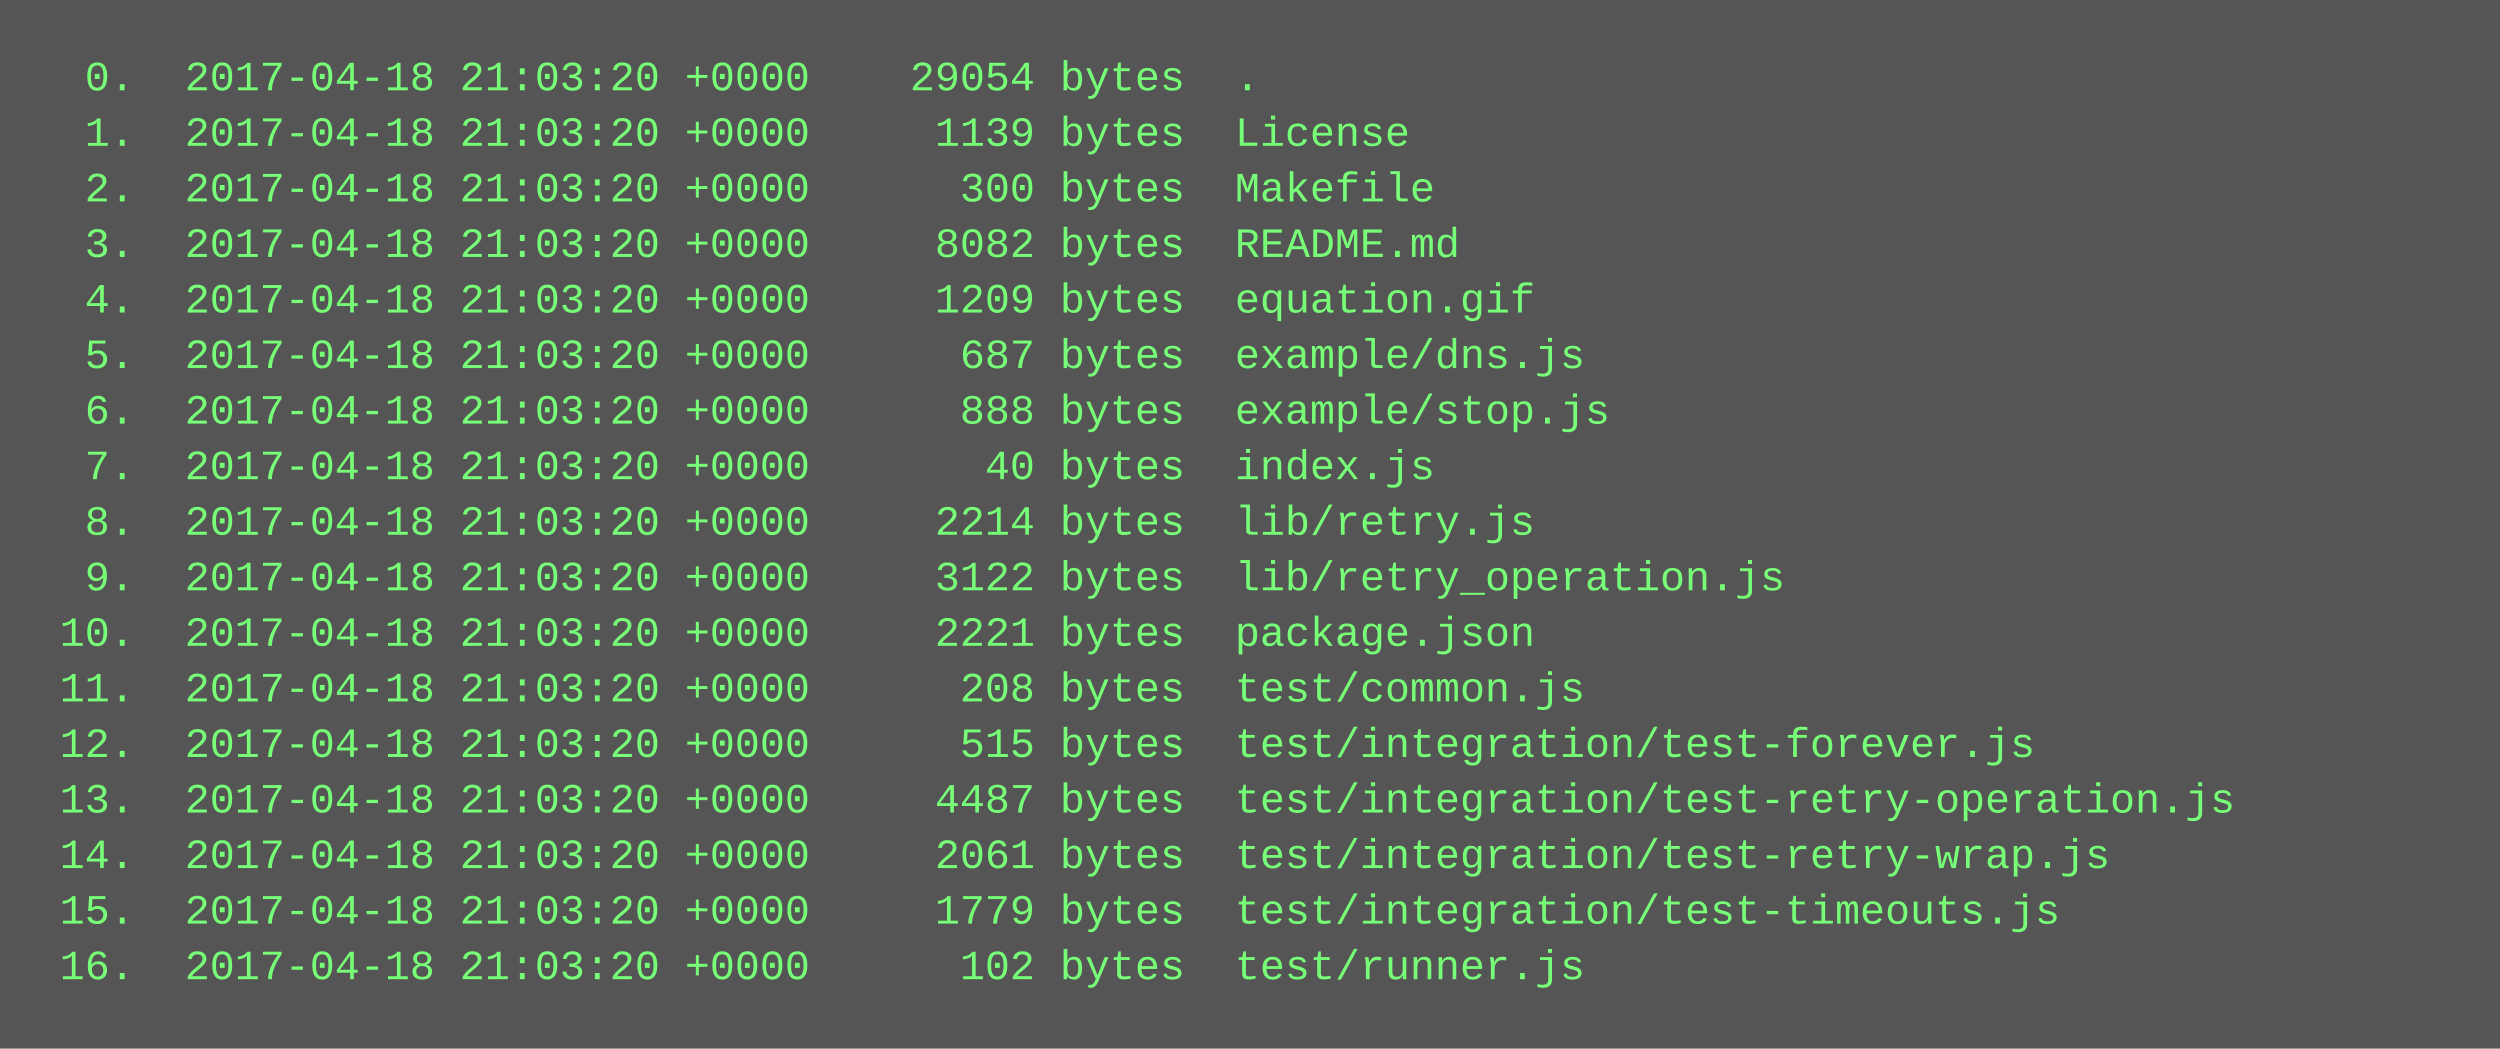
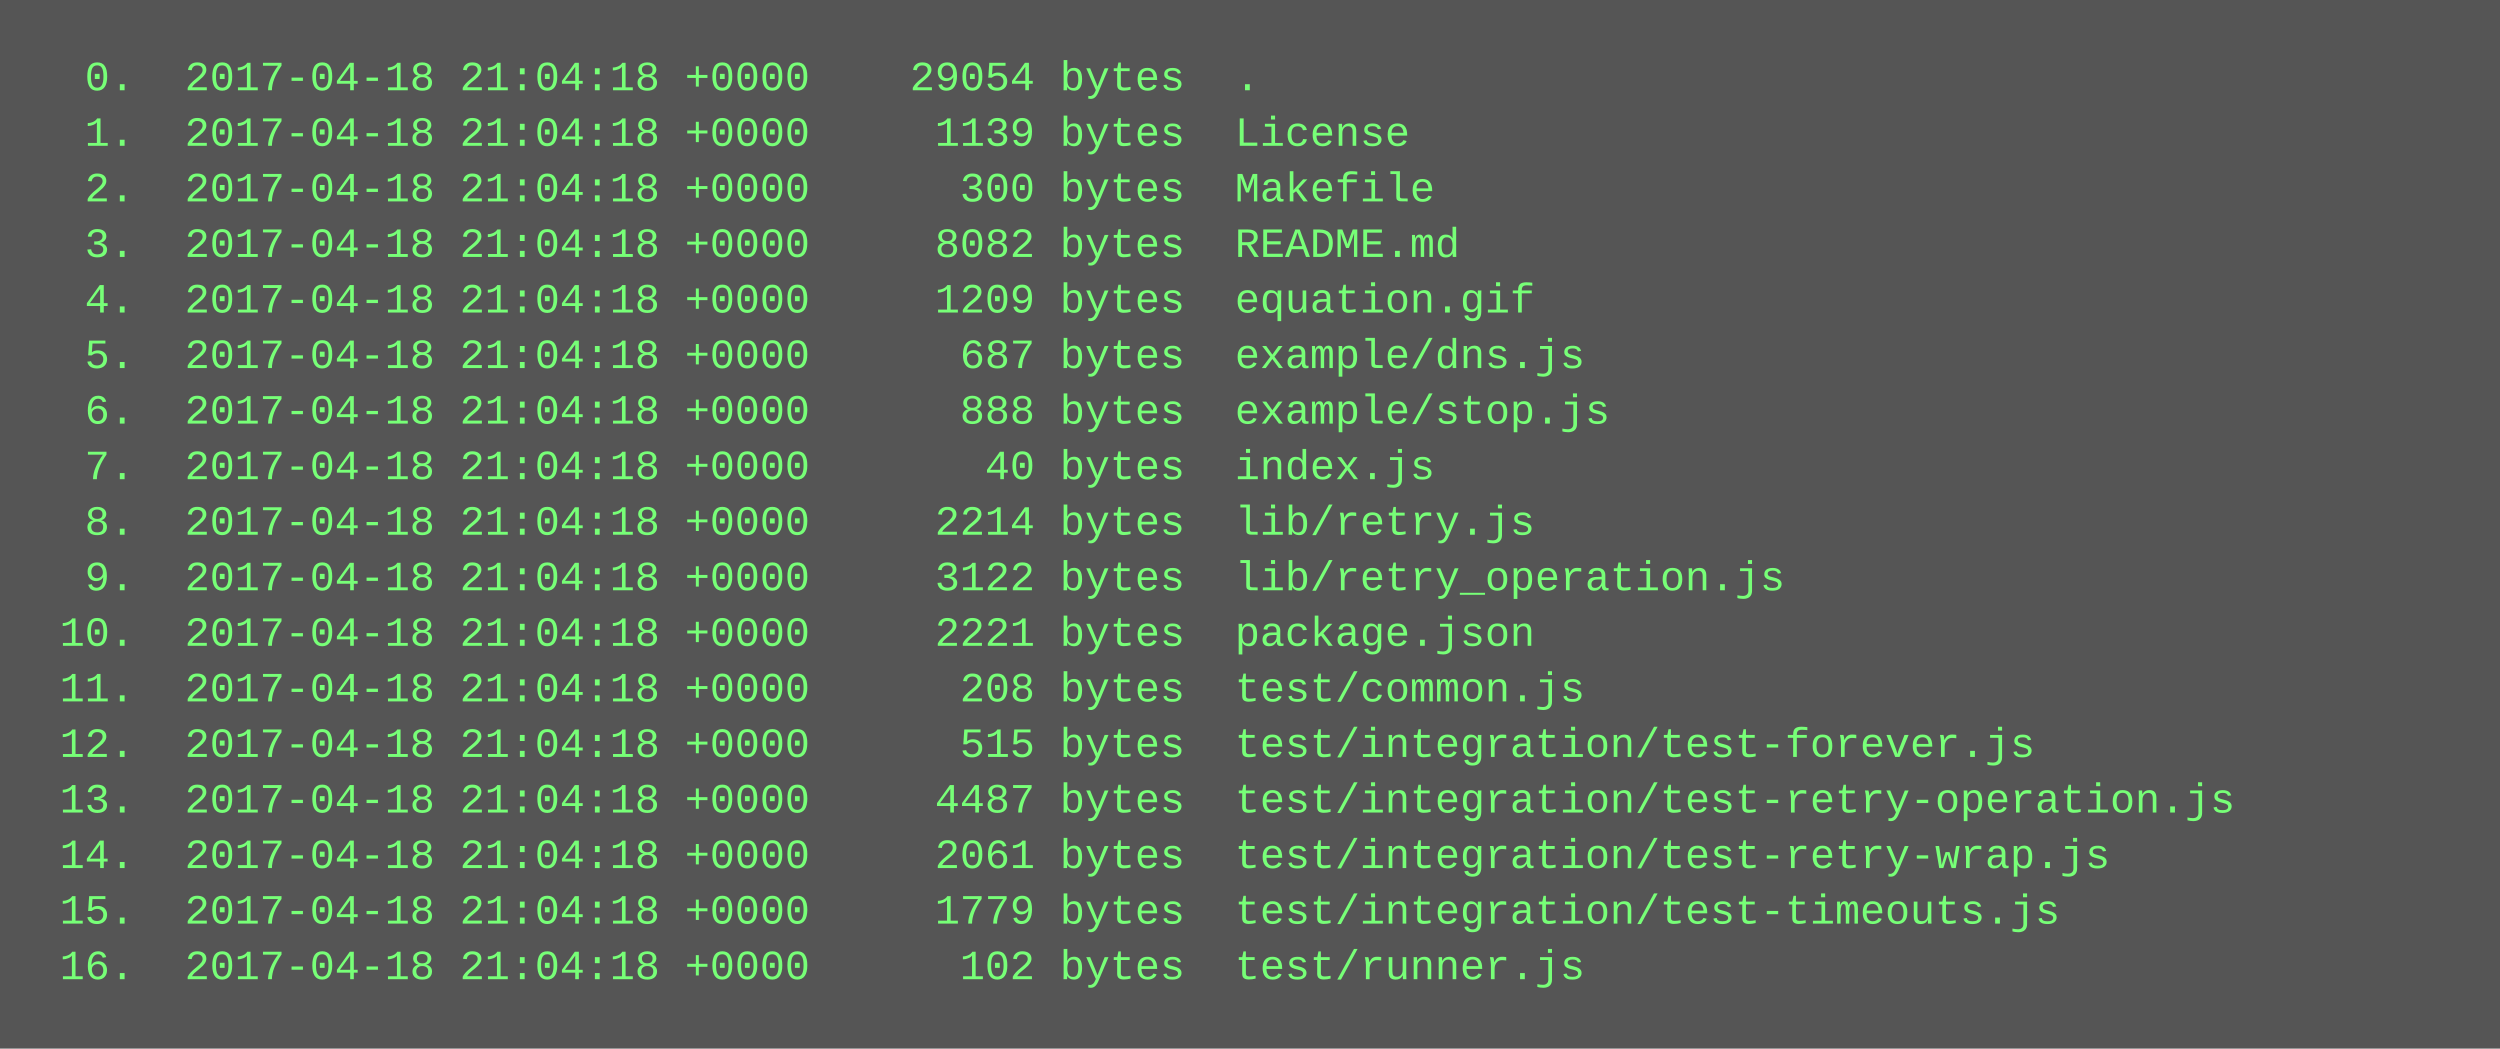
<svg xmlns="http://www.w3.org/2000/svg" height="302" width="720">
  <rect height="302" fill="#555" width="720" />
  <text fill="#7f7" font-family="Courier New" font-size="12" xml:space="preserve">
-     <tspan x="10" y="26">  0.  2017-04-18 21:03:20 +0000    29054 bytes  .</tspan>
-     <tspan x="10" y="42">  1.  2017-04-18 21:03:20 +0000     1139 bytes  License</tspan>
-     <tspan x="10" y="58">  2.  2017-04-18 21:03:20 +0000      300 bytes  Makefile</tspan>
-     <tspan x="10" y="74">  3.  2017-04-18 21:03:20 +0000     8082 bytes  README.md</tspan>
-     <tspan x="10" y="90">  4.  2017-04-18 21:03:20 +0000     1209 bytes  equation.gif</tspan>
-     <tspan x="10" y="106">  5.  2017-04-18 21:03:20 +0000      687 bytes  example/dns.js</tspan>
-     <tspan x="10" y="122">  6.  2017-04-18 21:03:20 +0000      888 bytes  example/stop.js</tspan>
-     <tspan x="10" y="138">  7.  2017-04-18 21:03:20 +0000       40 bytes  index.js</tspan>
-     <tspan x="10" y="154">  8.  2017-04-18 21:03:20 +0000     2214 bytes  lib/retry.js</tspan>
-     <tspan x="10" y="170">  9.  2017-04-18 21:03:20 +0000     3122 bytes  lib/retry_operation.js</tspan>
-     <tspan x="10" y="186"> 10.  2017-04-18 21:03:20 +0000     2221 bytes  package.json</tspan>
-     <tspan x="10" y="202"> 11.  2017-04-18 21:03:20 +0000      208 bytes  test/common.js</tspan>
-     <tspan x="10" y="218"> 12.  2017-04-18 21:03:20 +0000      515 bytes  test/integration/test-forever.js</tspan>
-     <tspan x="10" y="234"> 13.  2017-04-18 21:03:20 +0000     4487 bytes  test/integration/test-retry-operation.js</tspan>
-     <tspan x="10" y="250"> 14.  2017-04-18 21:03:20 +0000     2061 bytes  test/integration/test-retry-wrap.js</tspan>
-     <tspan x="10" y="266"> 15.  2017-04-18 21:03:20 +0000     1779 bytes  test/integration/test-timeouts.js</tspan>
-     <tspan x="10" y="282"> 16.  2017-04-18 21:03:20 +0000      102 bytes  test/runner.js</tspan>
+     <tspan x="10" y="26">  0.  2017-04-18 21:04:18 +0000    29054 bytes  .</tspan>
+     <tspan x="10" y="42">  1.  2017-04-18 21:04:18 +0000     1139 bytes  License</tspan>
+     <tspan x="10" y="58">  2.  2017-04-18 21:04:18 +0000      300 bytes  Makefile</tspan>
+     <tspan x="10" y="74">  3.  2017-04-18 21:04:18 +0000     8082 bytes  README.md</tspan>
+     <tspan x="10" y="90">  4.  2017-04-18 21:04:18 +0000     1209 bytes  equation.gif</tspan>
+     <tspan x="10" y="106">  5.  2017-04-18 21:04:18 +0000      687 bytes  example/dns.js</tspan>
+     <tspan x="10" y="122">  6.  2017-04-18 21:04:18 +0000      888 bytes  example/stop.js</tspan>
+     <tspan x="10" y="138">  7.  2017-04-18 21:04:18 +0000       40 bytes  index.js</tspan>
+     <tspan x="10" y="154">  8.  2017-04-18 21:04:18 +0000     2214 bytes  lib/retry.js</tspan>
+     <tspan x="10" y="170">  9.  2017-04-18 21:04:18 +0000     3122 bytes  lib/retry_operation.js</tspan>
+     <tspan x="10" y="186"> 10.  2017-04-18 21:04:18 +0000     2221 bytes  package.json</tspan>
+     <tspan x="10" y="202"> 11.  2017-04-18 21:04:18 +0000      208 bytes  test/common.js</tspan>
+     <tspan x="10" y="218"> 12.  2017-04-18 21:04:18 +0000      515 bytes  test/integration/test-forever.js</tspan>
+     <tspan x="10" y="234"> 13.  2017-04-18 21:04:18 +0000     4487 bytes  test/integration/test-retry-operation.js</tspan>
+     <tspan x="10" y="250"> 14.  2017-04-18 21:04:18 +0000     2061 bytes  test/integration/test-retry-wrap.js</tspan>
+     <tspan x="10" y="266"> 15.  2017-04-18 21:04:18 +0000     1779 bytes  test/integration/test-timeouts.js</tspan>
+     <tspan x="10" y="282"> 16.  2017-04-18 21:04:18 +0000      102 bytes  test/runner.js</tspan>
  </text>
</svg>
